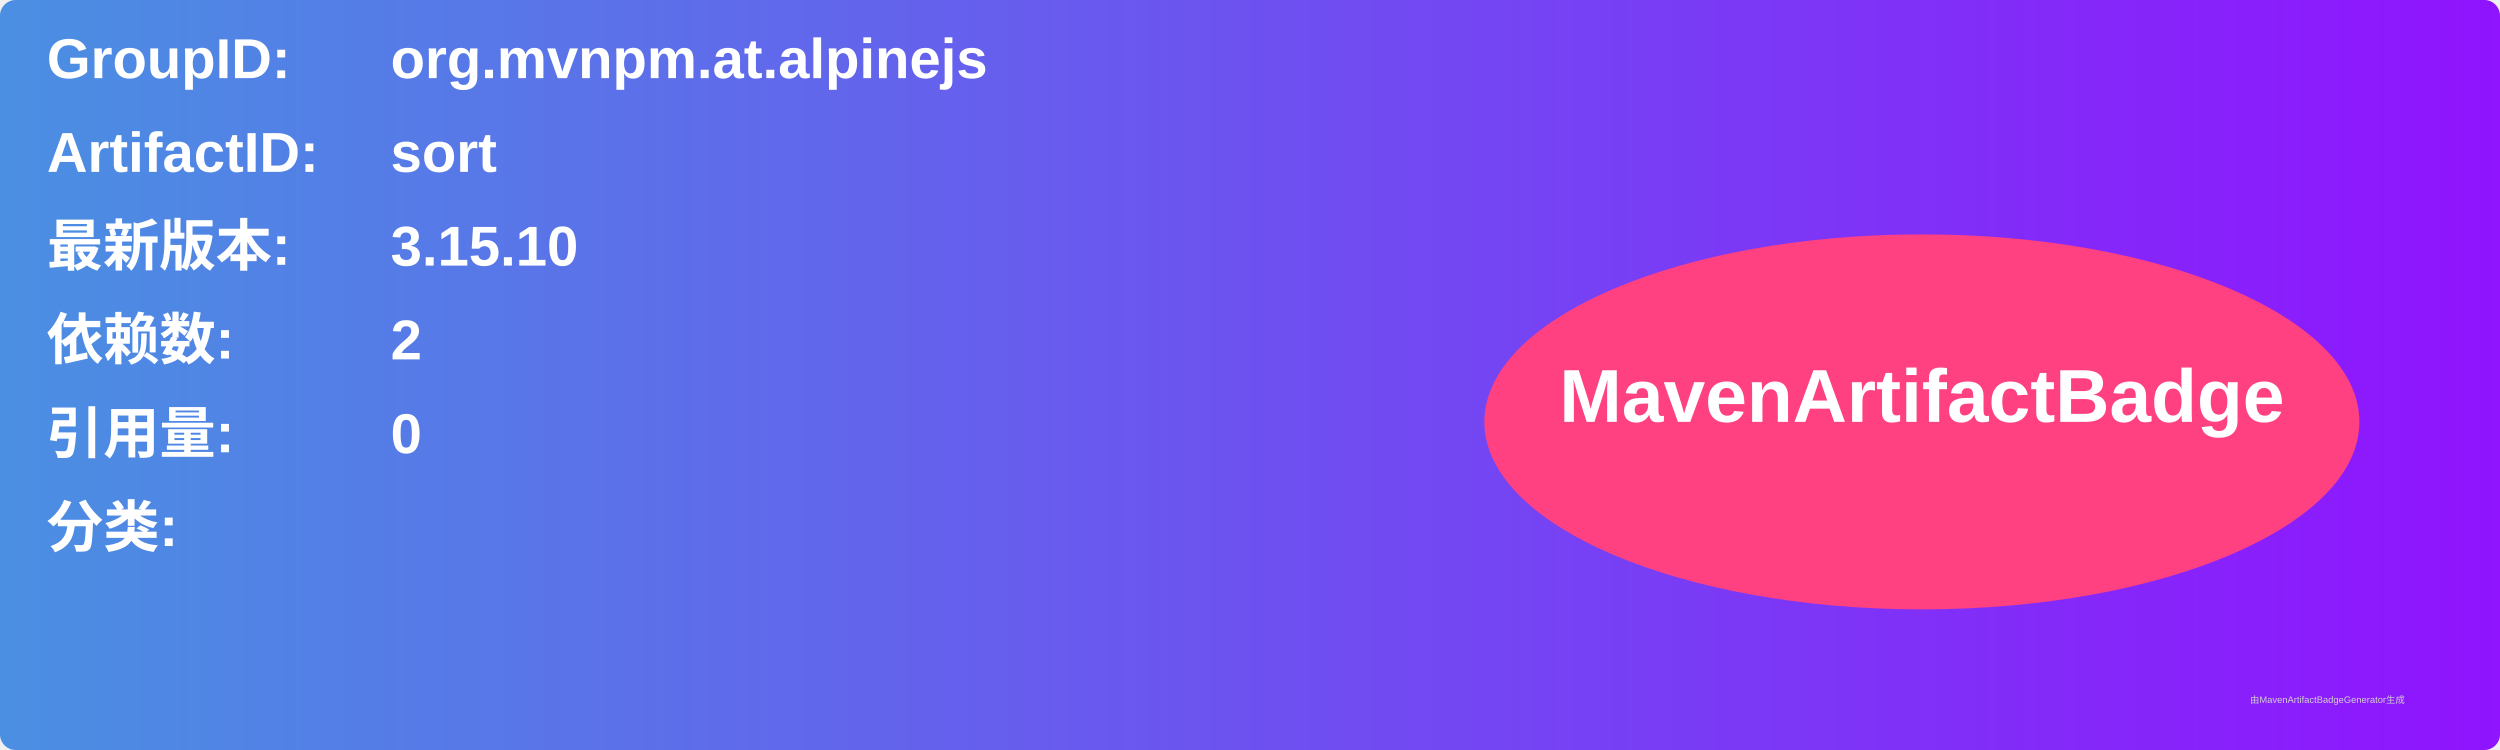
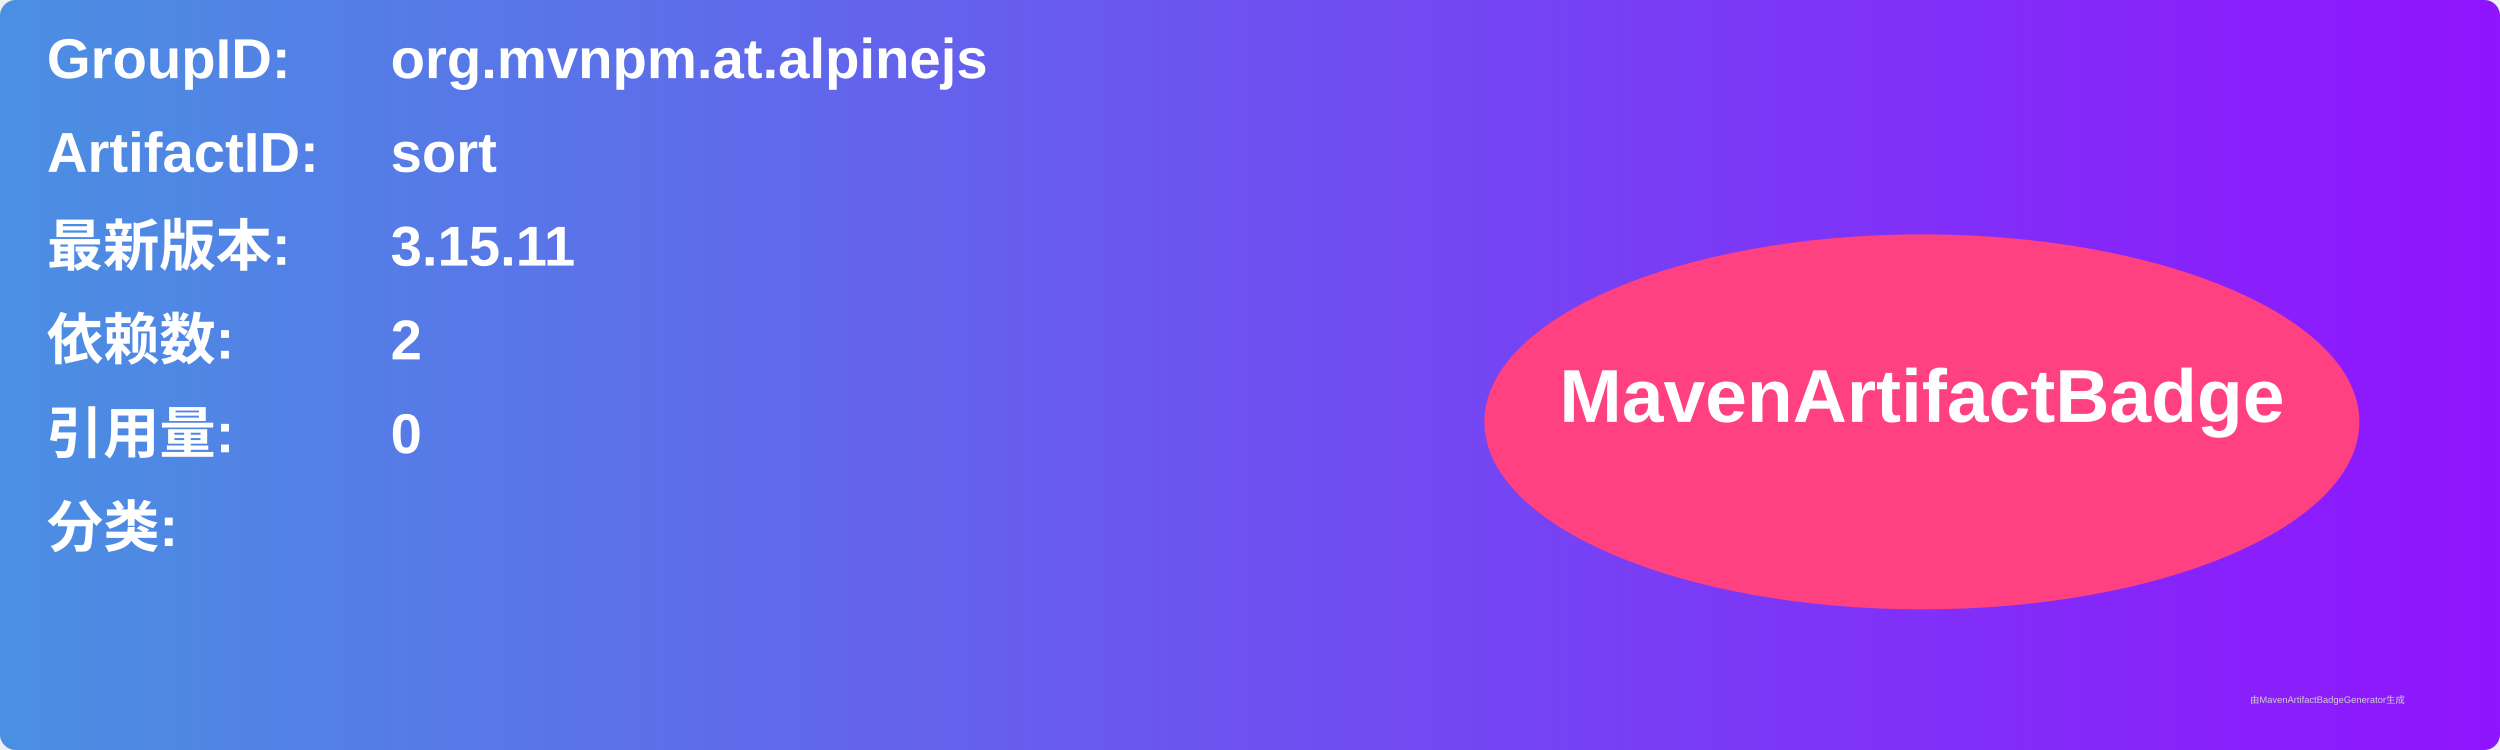
<svg xmlns="http://www.w3.org/2000/svg" width="800" height="240" viewBox="0 0 800 240">
  <linearGradient id="grad" x1="0%" y1="0%" x2="100%" y2="0%">
    <stop offset="0%" stop-color="#4a90e2" />
    <stop offset="100%" stop-color="#9013fe" />
  </linearGradient>
  <rect width="100%" height="100%" rx="5" ry="5" fill="url(#grad)" />
  <g transform="translate(15, 15)">
    <text x="0" y="10" font-family="Arial" font-size="18" fill="white" font-weight="bold" width="260">GroupID:</text>
    <text x="110" y="10" font-family="Arial" font-size="18" fill="white" font-weight="bold" width="460">org.mvnpm.at.alpinejs</text>
    <text x="0" y="40" font-family="Arial" font-size="18" fill="white" font-weight="bold" width="260">ArtifactID:</text>
    <text x="110" y="40" font-family="Arial" font-size="18" fill="white" font-weight="bold" width="460">sort</text>
    <text x="0" y="70" font-family="Arial" font-size="18" fill="white" font-weight="bold">最新版本:</text>
    <text x="110" y="70" font-family="Arial" font-size="18" fill="white" font-weight="bold">
-       <tspan font-weight="bold">3.15.10</tspan>
+       <tspan font-weight="bold">3.15.11</tspan>
    </text>
    <text x="0" y="100" font-family="Arial" font-size="18" fill="white" font-weight="bold">依赖数: </text>
    <text x="110" y="100" font-family="Arial" font-size="18" fill="white">
      <tspan font-weight="bold">2</tspan>
    </text>
    <text x="0" y="130" font-family="Arial" font-size="18" fill="white" font-weight="bold">引用量: </text>
    <text x="110" y="130" font-family="Arial" font-size="18" fill="white">
      <tspan font-weight="bold">0</tspan>
    </text>
    <text x="0" y="160" font-family="Arial" font-size="18" fill="white" font-weight="bold">分类:</text>
    <text x="10" y="190" font-family="Arial" font-size="10" fill="white">
      <tspan font-weight="bold" />
    </text>
    <ellipse cx="600" cy="120" rx="140" ry="60" fill="#ff4081" />
    <text x="600" y="120" text-anchor="middle" font-family="Arial" font-size="24" fill="white" font-weight="bold">MavenArtifactBadge</text>
  </g>
  <text x="720" y="225" font-family="Arial" font-size="3" fill="#d0d0d0">由MavenArtifactBadgeGenerator生成</text>
</svg>
